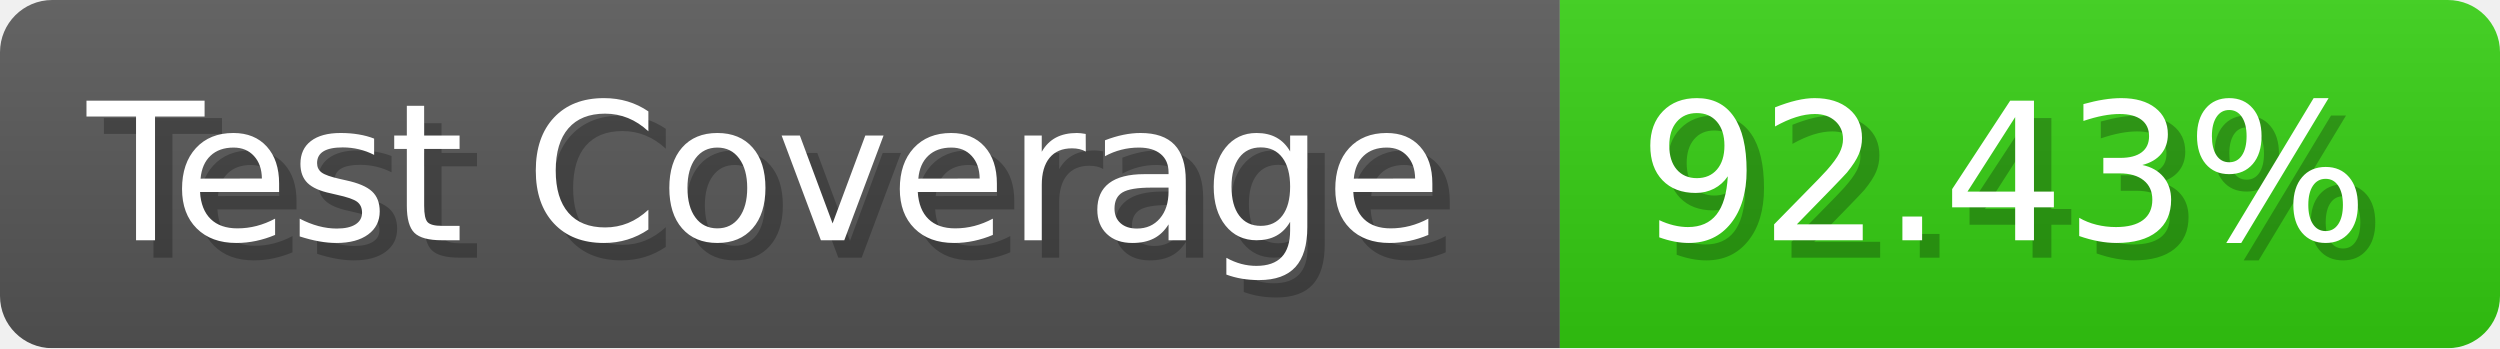
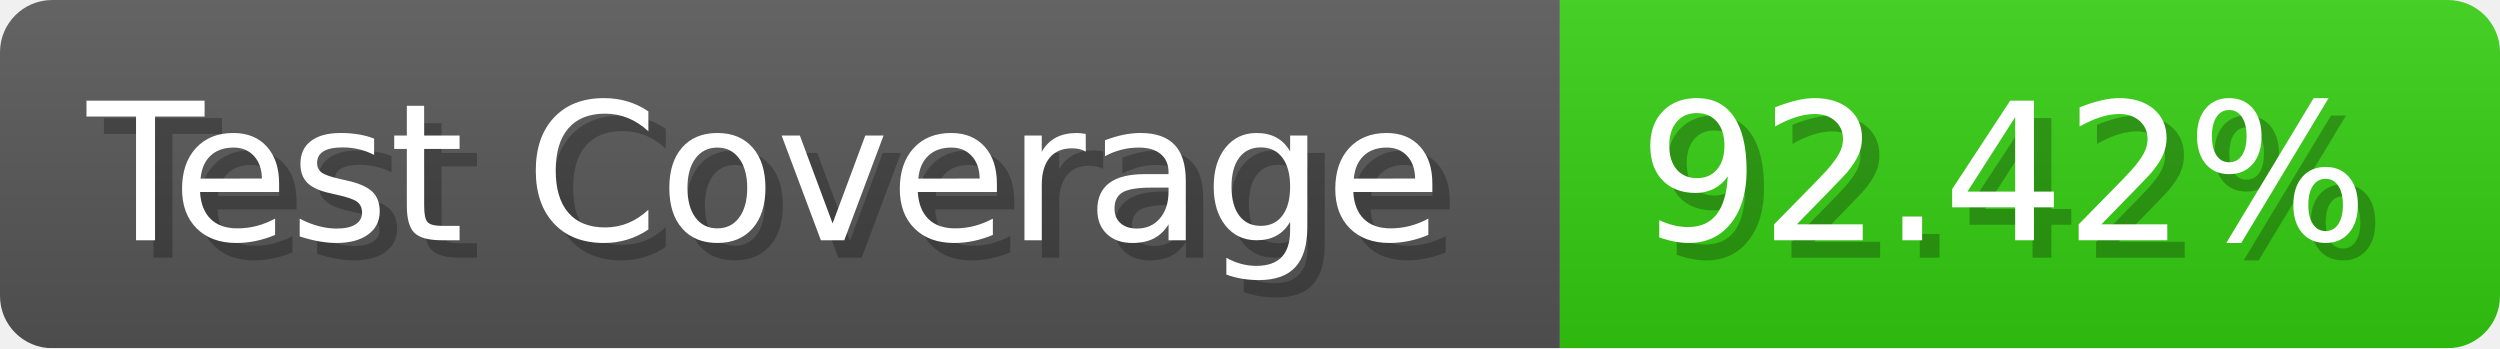
- <svg xmlns="http://www.w3.org/2000/svg" width="143.6" height="20" viewBox="0 0 1436 200" role="img" aria-label="Test Coverage: 92.43%">
+ <svg xmlns="http://www.w3.org/2000/svg" width="143.6" height="20" viewBox="0 0 1436 200" role="img" aria-label="Test Coverage: 92.42%">
  <linearGradient id="a" x2="0" y2="100%">
    <stop offset="0" stop-opacity=".1" stop-color="#EEE" />
    <stop offset="1" stop-opacity=".1" />
  </linearGradient>
  <mask id="m">
    <rect width="1436" height="200" rx="30" fill="#FFF" />
  </mask>
  <g mask="url(#m)">
    <rect width="896" height="200" fill="#555" />
    <rect width="540" height="200" fill="#3C1" x="896" />
    <rect width="1436" height="200" fill="url(#a)" />
  </g>
  <g aria-hidden="true" fill="#fff" text-anchor="start" font-family="Verdana,DejaVu Sans,sans-serif" font-size="110">
    <text x="60" y="148" textLength="796" fill="#000" opacity="0.25">Test Coverage</text>
    <text x="50" y="138" textLength="796">Test Coverage</text>
-     <text x="951" y="148" textLength="440" fill="#000" opacity="0.25">92.43%</text>
-     <text x="941" y="138" textLength="440">92.43%</text>
+     <text x="951" y="148" textLength="440" fill="#000" opacity="0.25">92.42%</text>
+     <text x="941" y="138" textLength="440">92.42%</text>
  </g>
</svg>
